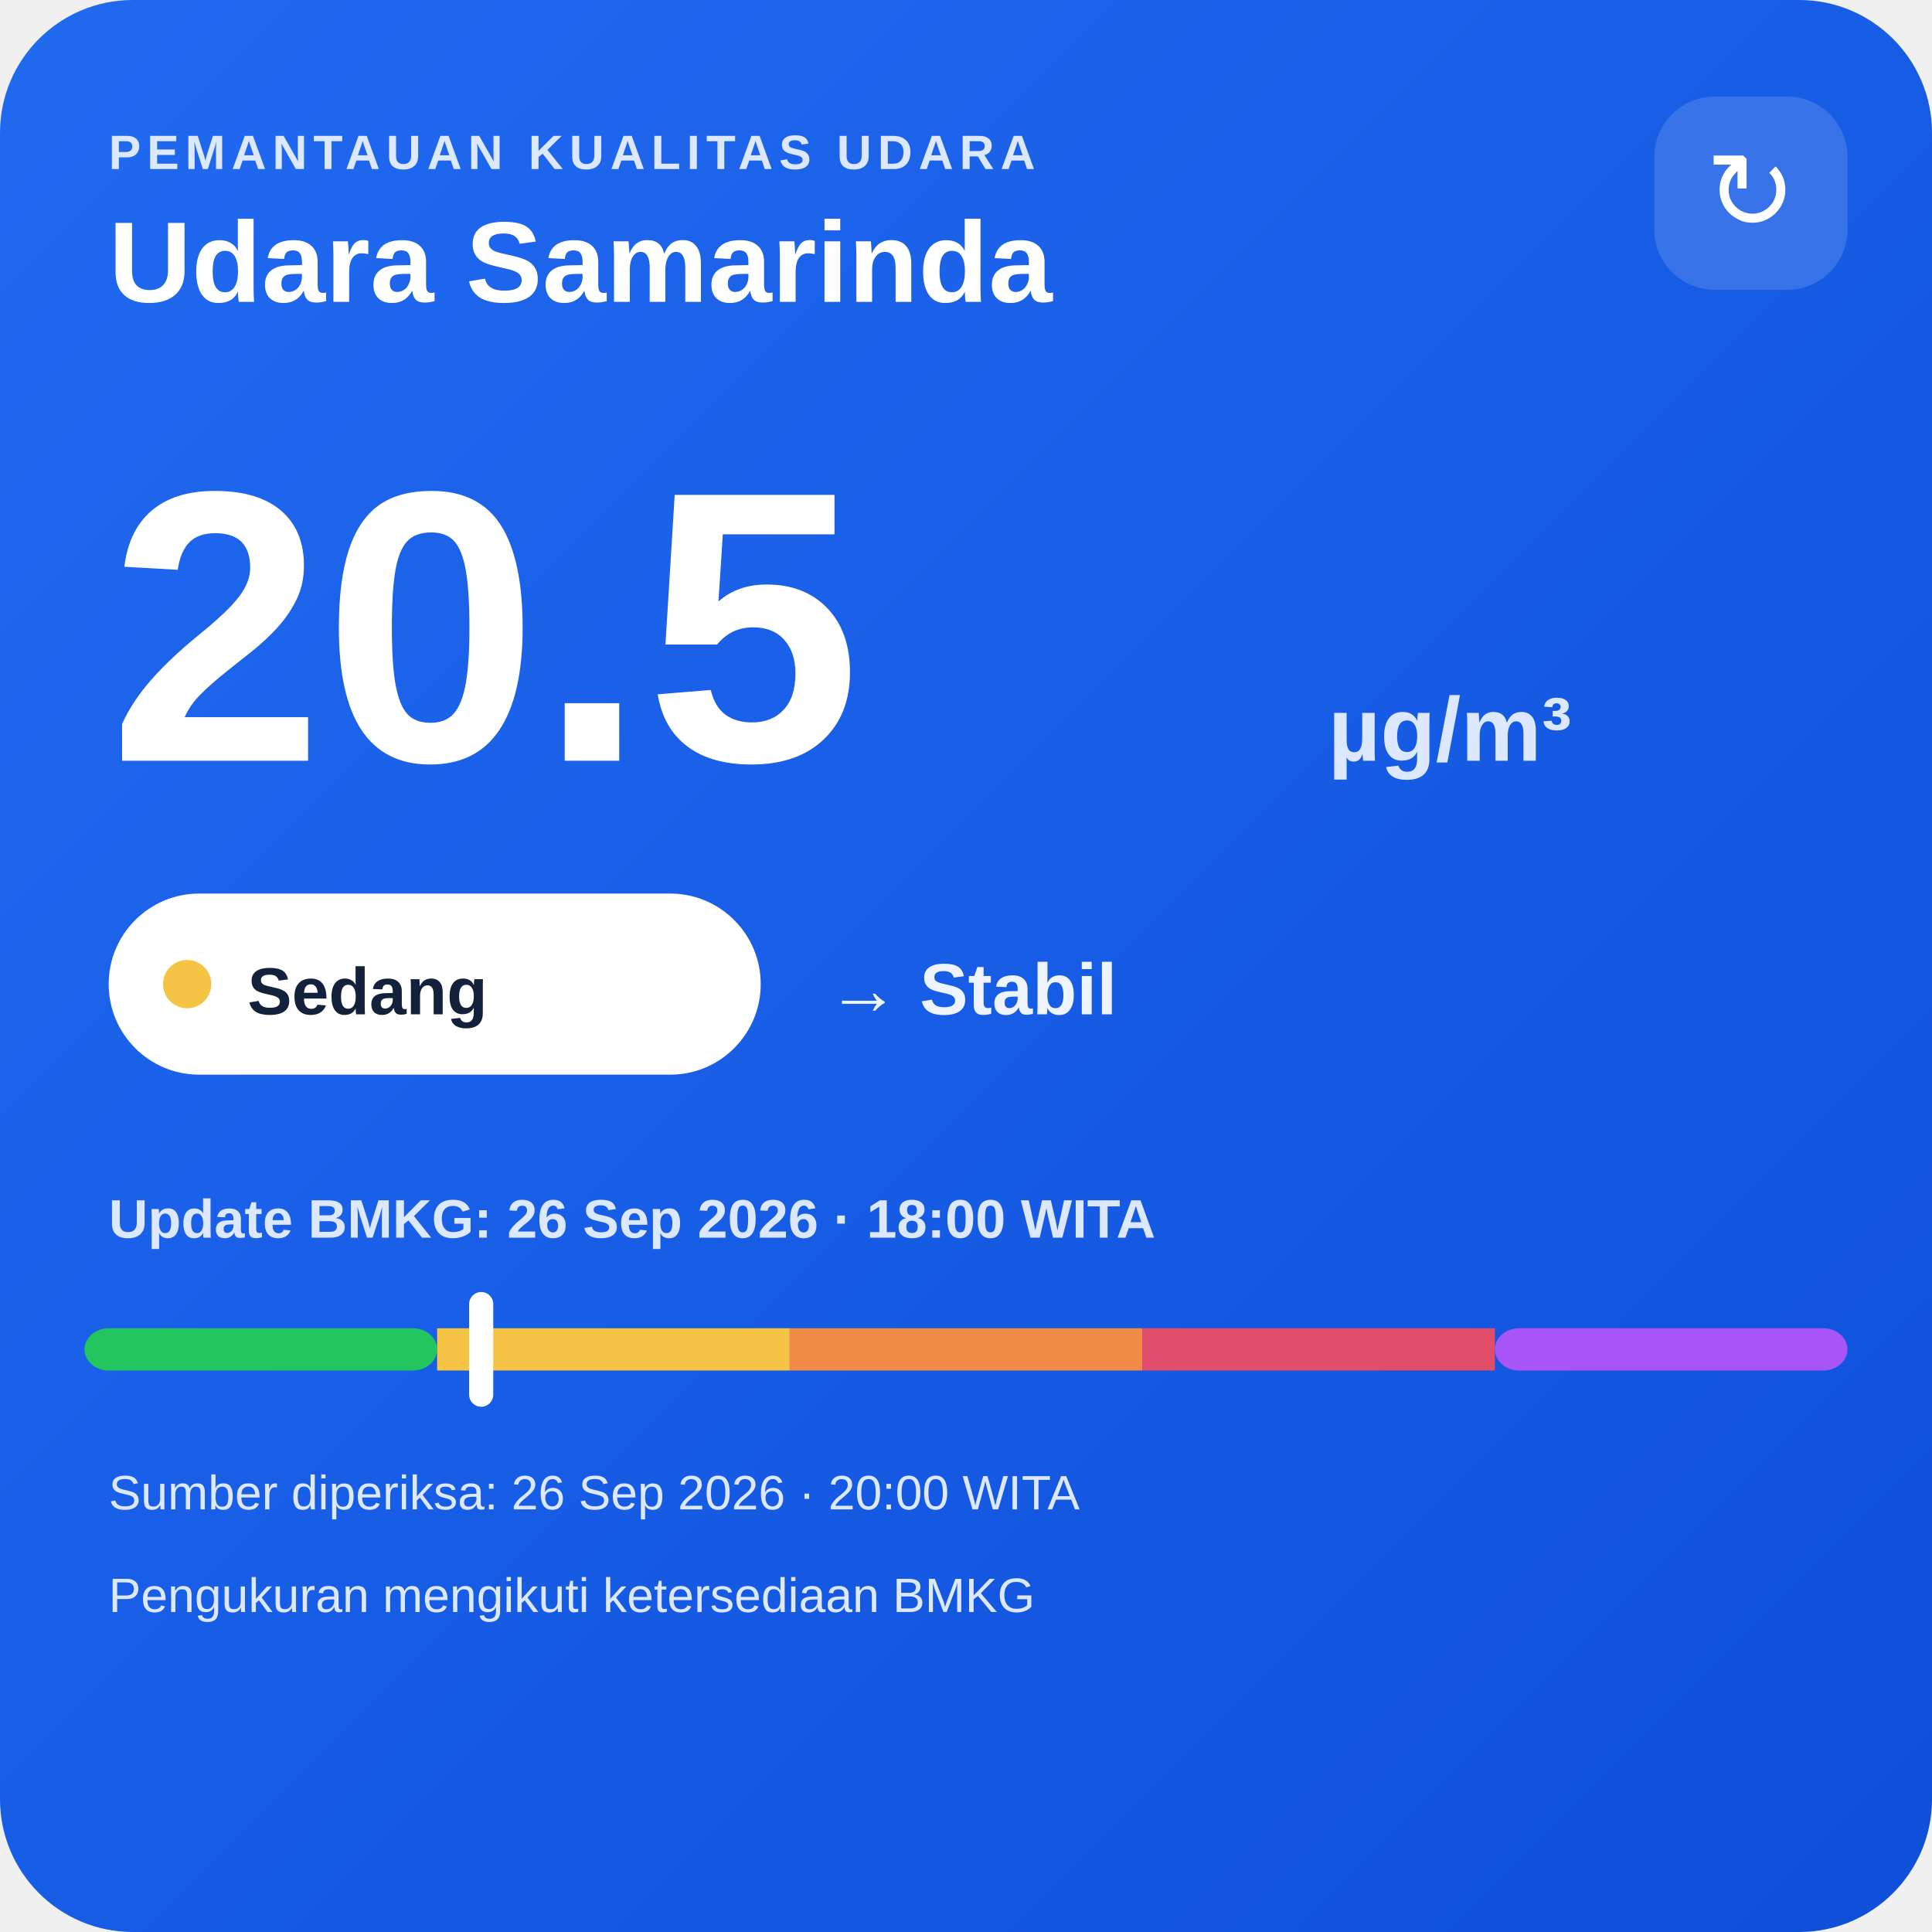
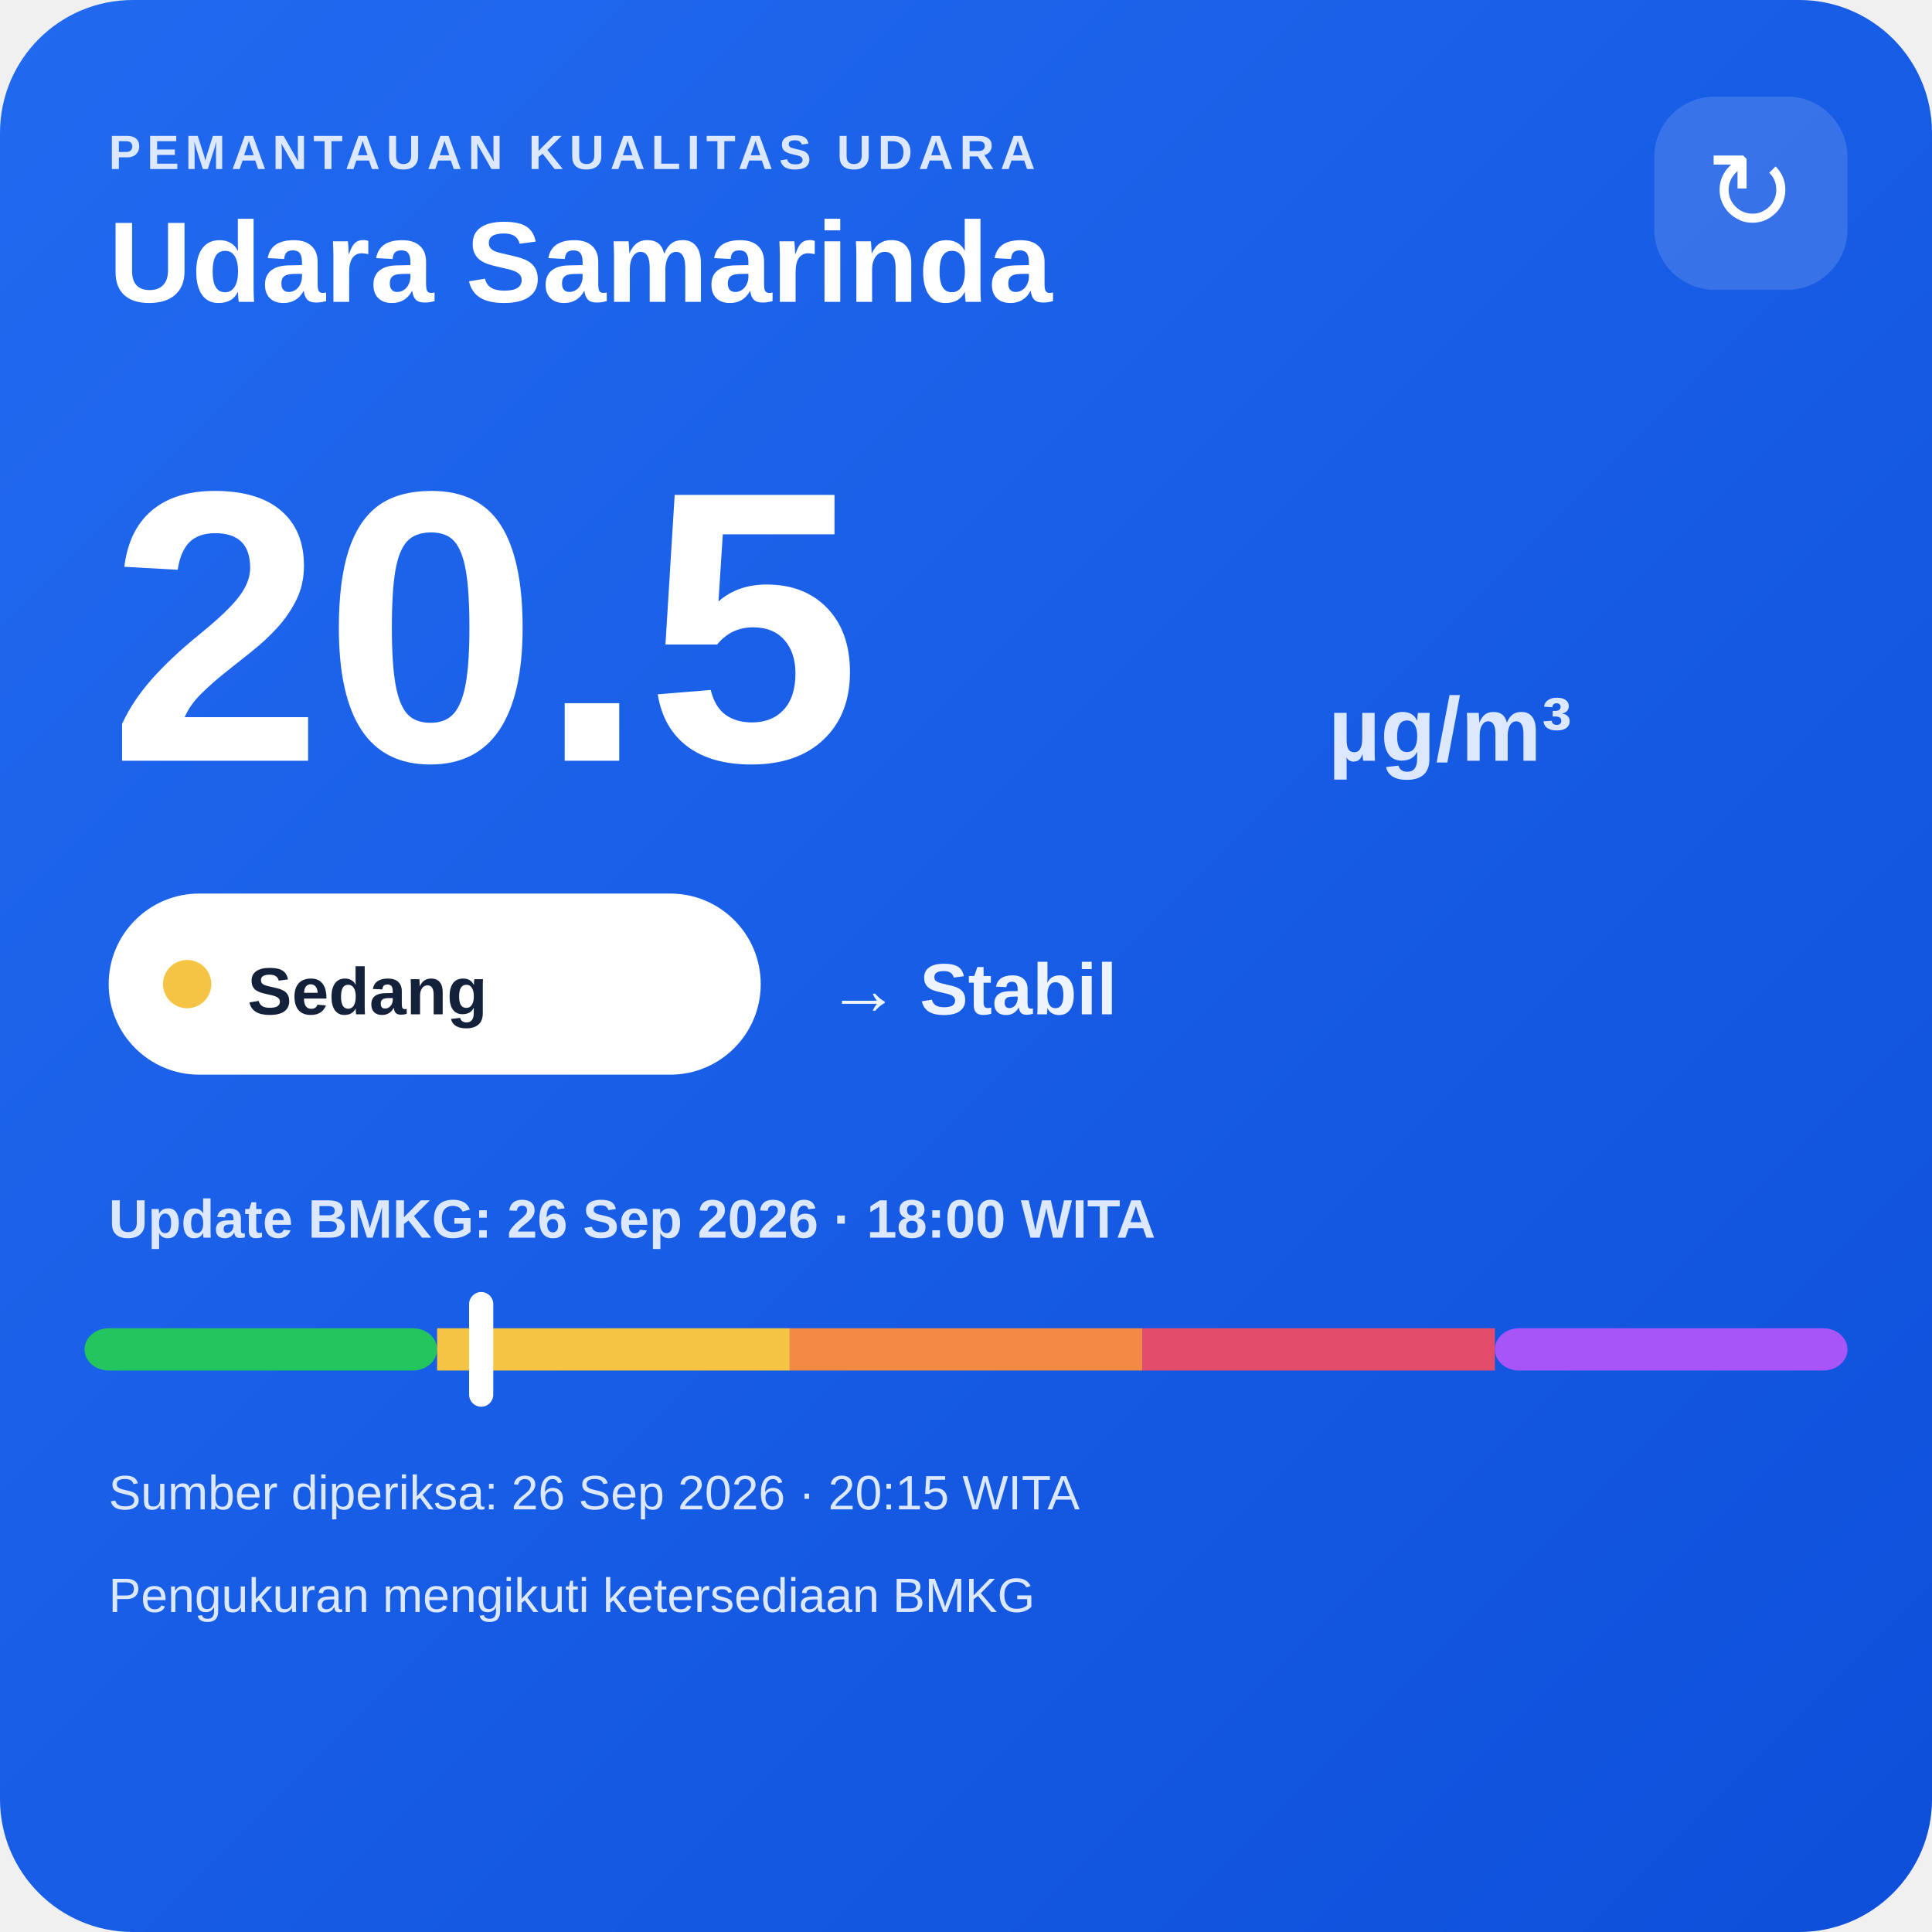
<svg xmlns="http://www.w3.org/2000/svg" width="320" height="320" viewBox="0 0 320 320">
  <defs>
    <linearGradient id="bg" x1="0" y1="0" x2="1" y2="1">
      <stop offset="0" stop-color="#216af0" />
      <stop offset="1" stop-color="#0e4fda" />
    </linearGradient>
  </defs>
  <rect width="320" height="320" rx="22" fill="url(#bg)" />
  <text x="18" y="28" fill="#dce8ff" font-family="Arial,sans-serif" font-size="8" font-weight="700" letter-spacing="1">PEMANTAUAN KUALITAS UDARA</text>
  <text x="18" y="50" fill="#ffffff" font-family="Arial,sans-serif" font-size="19" font-weight="700">Udara Samarinda</text>
  <rect x="274" y="16" width="32" height="32" rx="10" fill="#ffffff" fill-opacity=".14" />
  <text x="290" y="38" text-anchor="middle" fill="#ffffff" font-family="Arial,sans-serif" font-size="18">↻</text>
  <text x="18" y="126" fill="#ffffff" font-family="Arial,sans-serif" font-size="64" font-weight="800">20.5</text>
  <text x="220" y="126" fill="#dce8ff" font-family="Arial,sans-serif" font-size="15" font-weight="700">µg/m³</text>
  <rect x="18" y="148" width="108" height="30" rx="15" fill="#ffffff" />
  <circle cx="31" cy="163" r="4" fill="#f6c445" />
  <text x="41" y="168" fill="#13213a" font-family="Arial,sans-serif" font-size="11" font-weight="700">Sedang</text>
  <text x="137" y="168" fill="#eef4ff" font-family="Arial,sans-serif" font-size="12" font-weight="700">→ Stabil</text>
  <text x="18" y="205" fill="#dce8ff" font-family="Arial,sans-serif" font-size="9" font-weight="700">Update BMKG: 26 Sep 2026 · 18:00 WITA</text>
  <rect x="14" y="220" width="58.4" height="7" rx="4" fill="#22c55e" />
  <rect x="72.4" y="220" width="58.4" height="7" fill="#f6c445" />
  <rect x="130.8" y="220" width="58.4" height="7" fill="#f08a45" />
  <rect x="189.2" y="220" width="58.4" height="7" fill="#e24d6b" />
  <rect x="247.6" y="220" width="58.4" height="7" rx="4" fill="#a855f7" />
  <rect x="77.7" y="214" width="4" height="19" rx="2" fill="#ffffff" />
-   <text x="18" y="250" fill="#dce8ff" font-family="Arial,sans-serif" font-size="8">Sumber diperiksa: 26 Sep 2026 · 20:00 WITA</text>
+   <text x="18" y="250" fill="#dce8ff" font-family="Arial,sans-serif" font-size="8">Sumber diperiksa: 26 Sep 2026 · 20:15 WITA</text>
  <text x="18" y="267" fill="#dce8ff" font-family="Arial,sans-serif" font-size="8">Pengukuran mengikuti ketersediaan BMKG</text>
</svg>
